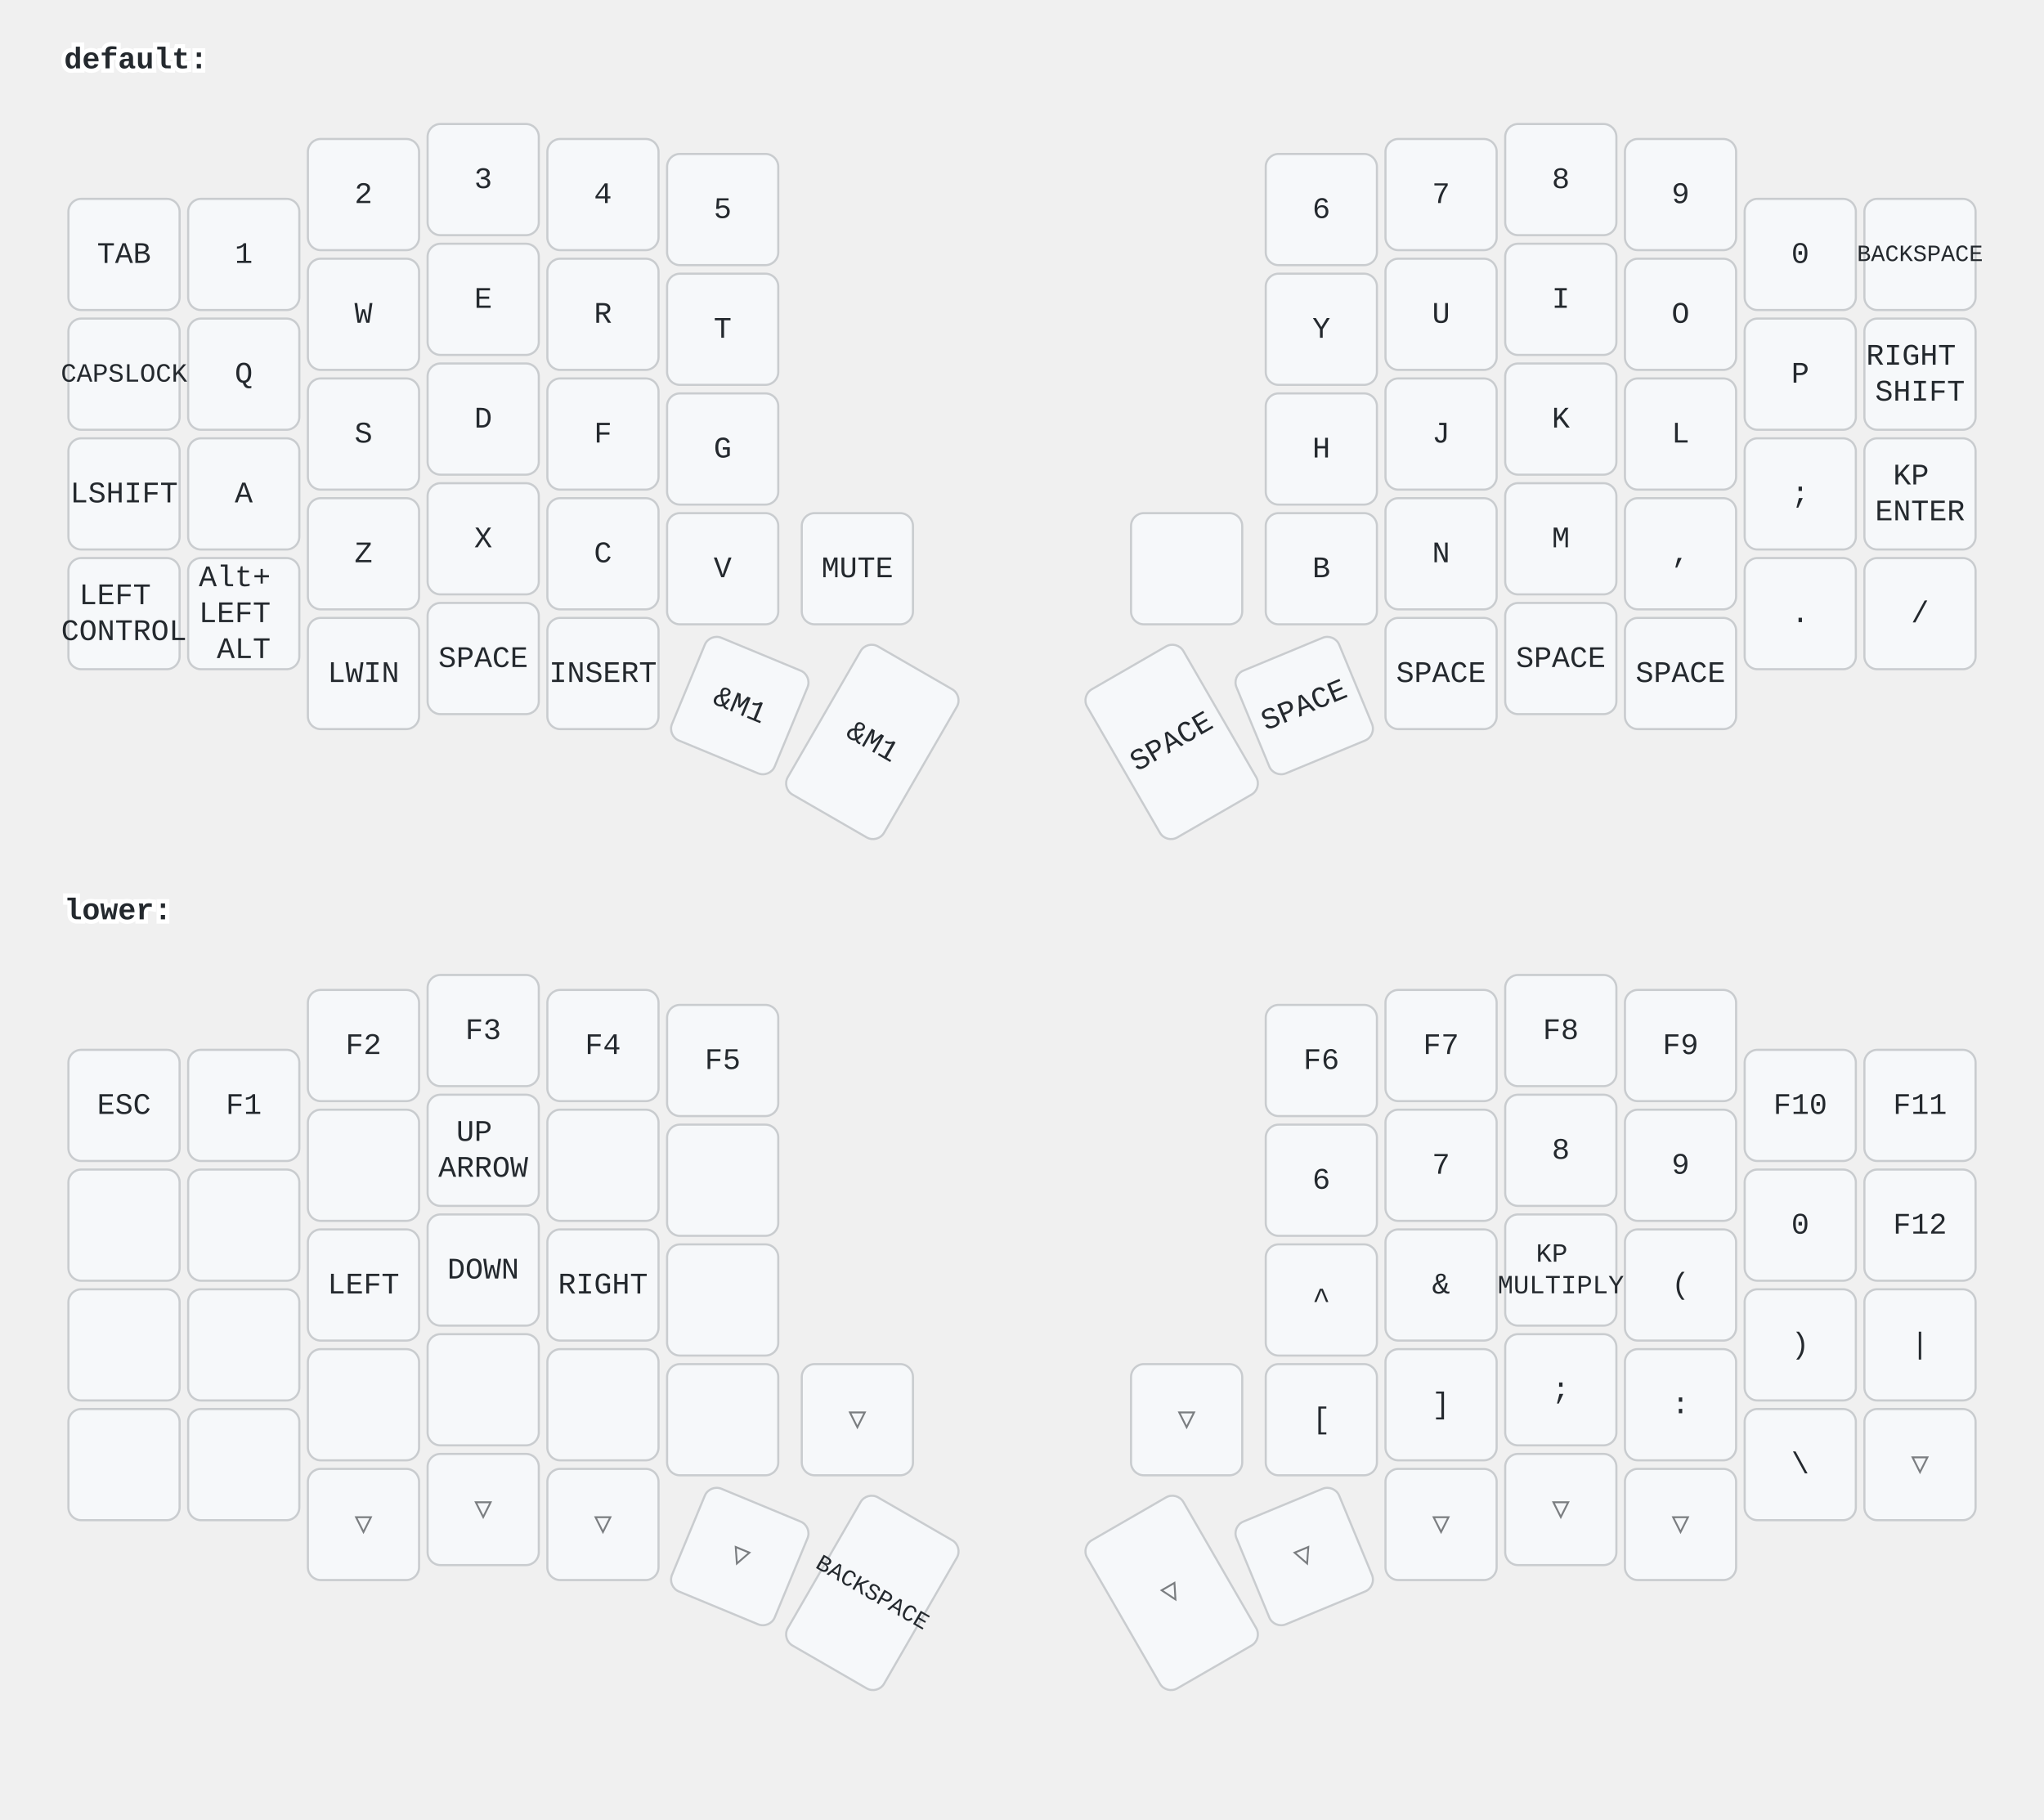
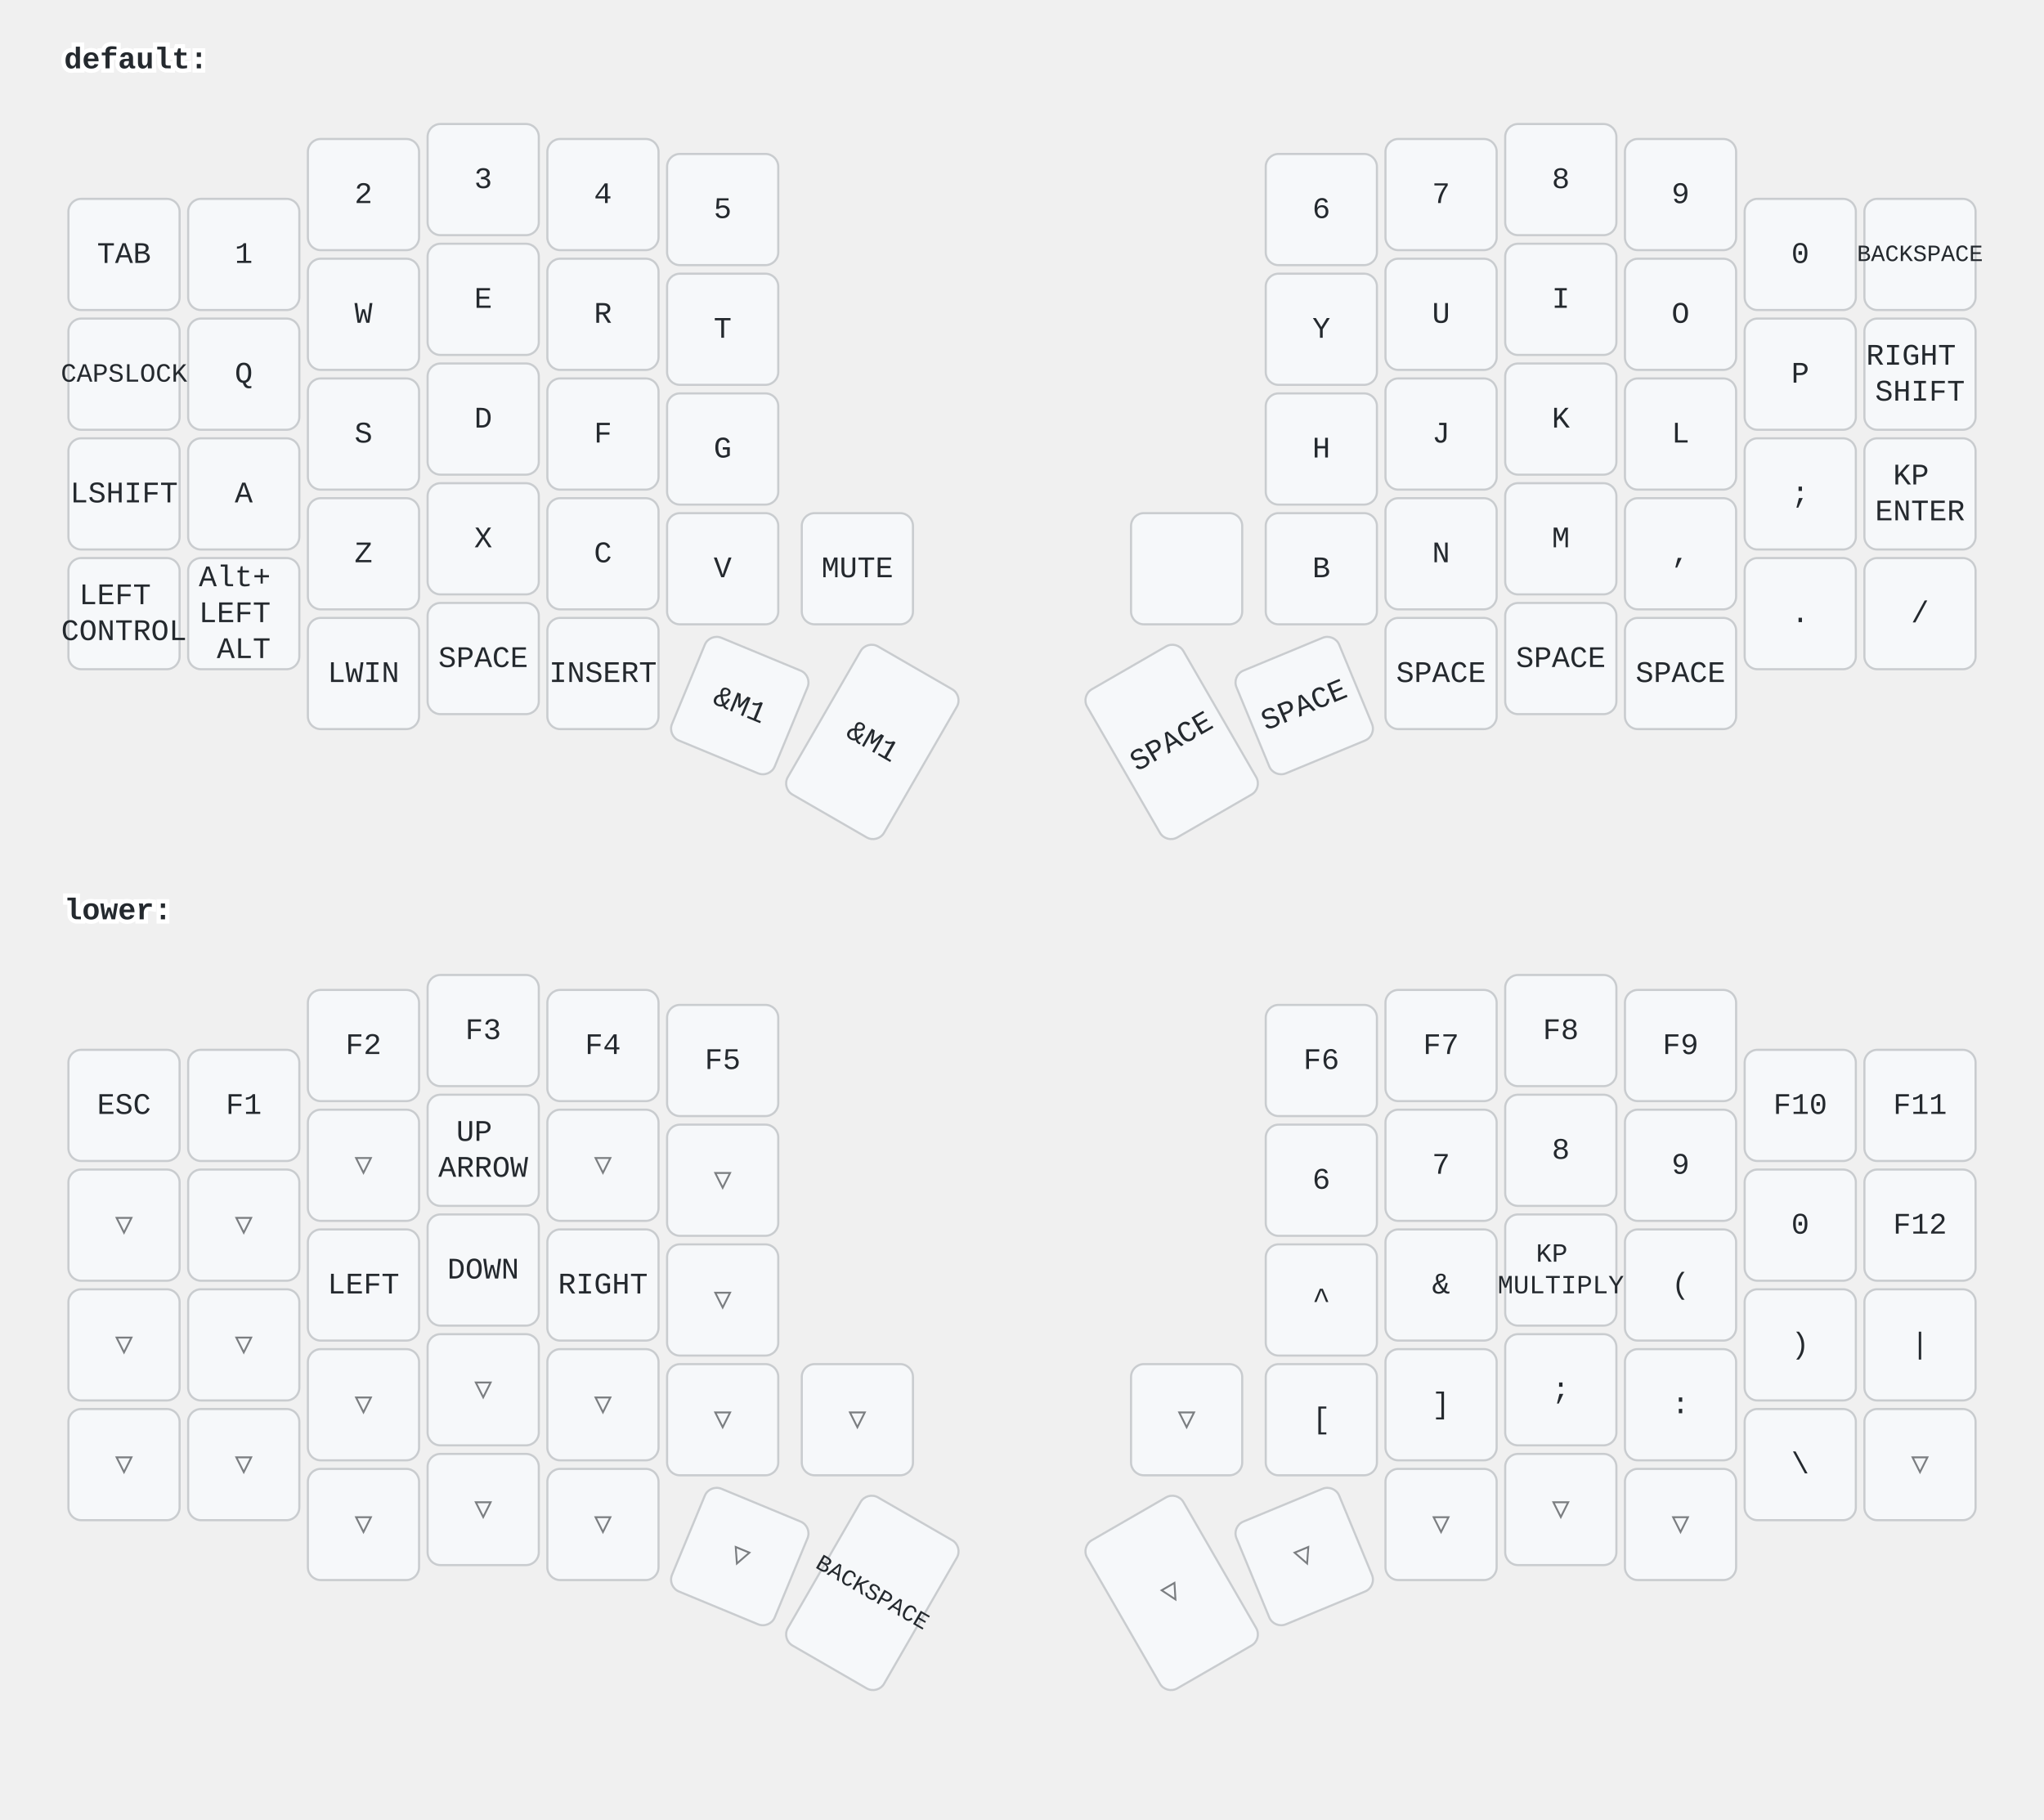
<svg xmlns="http://www.w3.org/2000/svg" width="956" height="851" viewBox="0 0 956 851" class="keymap">
  <style>/* inherit to force styles through use tags */
svg path {
    fill: inherit;
}

/* font and background color specifications */
svg.keymap {
    font-family: SFMono-Regular,Consolas,Liberation Mono,Menlo,monospace;
    font-size: 14px;
    font-kerning: normal;
    text-rendering: optimizeLegibility;
    fill: #24292e;
}

/* default key styling */
rect.key {
    fill: #f6f8fa;
}

rect.key, rect.combo {
    stroke: #c9cccf;
    stroke-width: 1;
}

/* default key side styling, only used is draw_key_sides is set */
rect.side {
    filter: brightness(90%);
}

/* color accent for combo boxes */
rect.combo, rect.combo-separate {
    fill: #cdf;
}

/* color accent for held keys */
rect.held, rect.combo.held {
    fill: #fdd;
}

/* color accent for ghost (optional) keys */
rect.ghost, rect.combo.ghost {
    stroke-dasharray: 4, 4;
    stroke-width: 2;
}

text {
    text-anchor: middle;
    dominant-baseline: middle;
}

/* styling for layer labels */
text.label {
    font-weight: bold;
    text-anchor: start;
    stroke: white;
    stroke-width: 4;
    paint-order: stroke;
}

/* styling for optional footer */
text.footer {
    text-anchor: end;
    dominant-baseline: auto;
    stroke: white;
    stroke-width: 4;
    paint-order: stroke;
}

/* styling for combo tap, and key non-tap label text */
text.combo, text.hold, text.shifted, text.left, text.right {
    font-size: 11px;
}

text.hold {
    text-anchor: middle;
    dominant-baseline: auto;
}

text.shifted {
    text-anchor: middle;
    dominant-baseline: hanging;
}

text.left {
    text-anchor: start;
}

text.right {
    text-anchor: end;
}

text.layer-activator {
    text-decoration: underline;
}

/* styling for hold/shifted label text in combo box */
text.combo.hold, text.combo.shifted, text.combo.left, text.combo.right {
    font-size: 8px;
}

/* lighter symbol for transparent keys */
text.trans {
    fill: #7b7e81;
}

/* styling for combo dendrons */
path.combo {
    stroke-width: 1;
    stroke: gray;
    fill: none;
}

/* Start Tabler Icons Cleanup */
/* cannot use height/width with glyphs */
.icon-tabler &gt; path {
    fill: inherit;
    stroke: inherit;
    stroke-width: 2;
}
/* hide tabler's default box */
.icon-tabler &gt; path[stroke="none"][fill="none"] {
    visibility: hidden;
}
/* End Tabler Icons Cleanup */
</style>
  <g transform="translate(30, 0)" class="layer-default">
    <text x="0" y="28" class="label" id="default">default:</text>
    <g transform="translate(0, 56)">
      <g transform="translate(28, 63)" class="key keypos-0">
        <rect rx="6" ry="6" x="-26" y="-26" width="52" height="52" class="key" />
        <text x="0" y="0" class="key tap">TAB</text>
      </g>
      <g transform="translate(84, 63)" class="key keypos-1">
        <rect rx="6" ry="6" x="-26" y="-26" width="52" height="52" class="key" />
        <text x="0" y="0" class="key tap">1</text>
      </g>
      <g transform="translate(140, 35)" class="key keypos-2">
        <rect rx="6" ry="6" x="-26" y="-26" width="52" height="52" class="key" />
        <text x="0" y="0" class="key tap">2</text>
      </g>
      <g transform="translate(196, 28)" class="key keypos-3">
        <rect rx="6" ry="6" x="-26" y="-26" width="52" height="52" class="key" />
        <text x="0" y="0" class="key tap">3</text>
      </g>
      <g transform="translate(252, 35)" class="key keypos-4">
        <rect rx="6" ry="6" x="-26" y="-26" width="52" height="52" class="key" />
        <text x="0" y="0" class="key tap">4</text>
      </g>
      <g transform="translate(308, 42)" class="key keypos-5">
        <rect rx="6" ry="6" x="-26" y="-26" width="52" height="52" class="key" />
        <text x="0" y="0" class="key tap">5</text>
      </g>
      <g transform="translate(588, 42)" class="key keypos-6">
        <rect rx="6" ry="6" x="-26" y="-26" width="52" height="52" class="key" />
        <text x="0" y="0" class="key tap">6</text>
      </g>
      <g transform="translate(644, 35)" class="key keypos-7">
        <rect rx="6" ry="6" x="-26" y="-26" width="52" height="52" class="key" />
        <text x="0" y="0" class="key tap">7</text>
      </g>
      <g transform="translate(700, 28)" class="key keypos-8">
        <rect rx="6" ry="6" x="-26" y="-26" width="52" height="52" class="key" />
        <text x="0" y="0" class="key tap">8</text>
      </g>
      <g transform="translate(756, 35)" class="key keypos-9">
        <rect rx="6" ry="6" x="-26" y="-26" width="52" height="52" class="key" />
        <text x="0" y="0" class="key tap">9</text>
      </g>
      <g transform="translate(812, 63)" class="key keypos-10">
        <rect rx="6" ry="6" x="-26" y="-26" width="52" height="52" class="key" />
        <text x="0" y="0" class="key tap">0</text>
      </g>
      <g transform="translate(868, 63)" class="key keypos-11">
        <rect rx="6" ry="6" x="-26" y="-26" width="52" height="52" class="key" />
        <text x="0" y="0" class="key tap">
          <tspan style="font-size: 78%">BACKSPACE</tspan>
        </text>
      </g>
      <g transform="translate(28, 119)" class="key keypos-12">
        <rect rx="6" ry="6" x="-26" y="-26" width="52" height="52" class="key" />
        <text x="0" y="0" class="key tap">
          <tspan style="font-size: 88%">CAPSLOCK</tspan>
        </text>
      </g>
      <g transform="translate(84, 119)" class="key keypos-13">
        <rect rx="6" ry="6" x="-26" y="-26" width="52" height="52" class="key" />
        <text x="0" y="0" class="key tap">Q</text>
      </g>
      <g transform="translate(140, 91)" class="key keypos-14">
        <rect rx="6" ry="6" x="-26" y="-26" width="52" height="52" class="key" />
        <text x="0" y="0" class="key tap">W</text>
      </g>
      <g transform="translate(196, 84)" class="key keypos-15">
        <rect rx="6" ry="6" x="-26" y="-26" width="52" height="52" class="key" />
        <text x="0" y="0" class="key tap">E</text>
      </g>
      <g transform="translate(252, 91)" class="key keypos-16">
        <rect rx="6" ry="6" x="-26" y="-26" width="52" height="52" class="key" />
        <text x="0" y="0" class="key tap">R</text>
      </g>
      <g transform="translate(308, 98)" class="key keypos-17">
        <rect rx="6" ry="6" x="-26" y="-26" width="52" height="52" class="key" />
        <text x="0" y="0" class="key tap">T</text>
      </g>
      <g transform="translate(588, 98)" class="key keypos-18">
        <rect rx="6" ry="6" x="-26" y="-26" width="52" height="52" class="key" />
        <text x="0" y="0" class="key tap">Y</text>
      </g>
      <g transform="translate(644, 91)" class="key keypos-19">
        <rect rx="6" ry="6" x="-26" y="-26" width="52" height="52" class="key" />
        <text x="0" y="0" class="key tap">U</text>
      </g>
      <g transform="translate(700, 84)" class="key keypos-20">
        <rect rx="6" ry="6" x="-26" y="-26" width="52" height="52" class="key" />
        <text x="0" y="0" class="key tap">I</text>
      </g>
      <g transform="translate(756, 91)" class="key keypos-21">
        <rect rx="6" ry="6" x="-26" y="-26" width="52" height="52" class="key" />
        <text x="0" y="0" class="key tap">O</text>
      </g>
      <g transform="translate(812, 119)" class="key keypos-22">
        <rect rx="6" ry="6" x="-26" y="-26" width="52" height="52" class="key" />
        <text x="0" y="0" class="key tap">P</text>
      </g>
      <g transform="translate(868, 119)" class="key keypos-23">
        <rect rx="6" ry="6" x="-26" y="-26" width="52" height="52" class="key" />
        <text x="0" y="0" class="key tap">
          <tspan x="0" dy="-0.6em">RIGHT</tspan>
          <tspan x="0" dy="1.2em">SHIFT</tspan>
        </text>
      </g>
      <g transform="translate(28, 175)" class="key keypos-24">
        <rect rx="6" ry="6" x="-26" y="-26" width="52" height="52" class="key" />
        <text x="0" y="0" class="key tap">LSHIFT</text>
      </g>
      <g transform="translate(84, 175)" class="key keypos-25">
        <rect rx="6" ry="6" x="-26" y="-26" width="52" height="52" class="key" />
        <text x="0" y="0" class="key tap">A</text>
      </g>
      <g transform="translate(140, 147)" class="key keypos-26">
        <rect rx="6" ry="6" x="-26" y="-26" width="52" height="52" class="key" />
        <text x="0" y="0" class="key tap">S</text>
      </g>
      <g transform="translate(196, 140)" class="key keypos-27">
        <rect rx="6" ry="6" x="-26" y="-26" width="52" height="52" class="key" />
        <text x="0" y="0" class="key tap">D</text>
      </g>
      <g transform="translate(252, 147)" class="key keypos-28">
        <rect rx="6" ry="6" x="-26" y="-26" width="52" height="52" class="key" />
        <text x="0" y="0" class="key tap">F</text>
      </g>
      <g transform="translate(308, 154)" class="key keypos-29">
        <rect rx="6" ry="6" x="-26" y="-26" width="52" height="52" class="key" />
        <text x="0" y="0" class="key tap">G</text>
      </g>
      <g transform="translate(588, 154)" class="key keypos-30">
        <rect rx="6" ry="6" x="-26" y="-26" width="52" height="52" class="key" />
        <text x="0" y="0" class="key tap">H</text>
      </g>
      <g transform="translate(644, 147)" class="key keypos-31">
        <rect rx="6" ry="6" x="-26" y="-26" width="52" height="52" class="key" />
        <text x="0" y="0" class="key tap">J</text>
      </g>
      <g transform="translate(700, 140)" class="key keypos-32">
        <rect rx="6" ry="6" x="-26" y="-26" width="52" height="52" class="key" />
        <text x="0" y="0" class="key tap">K</text>
      </g>
      <g transform="translate(756, 147)" class="key keypos-33">
        <rect rx="6" ry="6" x="-26" y="-26" width="52" height="52" class="key" />
        <text x="0" y="0" class="key tap">L</text>
      </g>
      <g transform="translate(812, 175)" class="key keypos-34">
        <rect rx="6" ry="6" x="-26" y="-26" width="52" height="52" class="key" />
        <text x="0" y="0" class="key tap">;</text>
      </g>
      <g transform="translate(868, 175)" class="key keypos-35">
        <rect rx="6" ry="6" x="-26" y="-26" width="52" height="52" class="key" />
        <text x="0" y="0" class="key tap">
          <tspan x="0" dy="-0.6em">KP</tspan>
          <tspan x="0" dy="1.2em">ENTER</tspan>
        </text>
      </g>
      <g transform="translate(28, 231)" class="key keypos-36">
        <rect rx="6" ry="6" x="-26" y="-26" width="52" height="52" class="key" />
        <text x="0" y="0" class="key tap">
          <tspan x="0" dy="-0.6em">LEFT</tspan>
          <tspan x="0" dy="1.2em">CONTROL</tspan>
        </text>
      </g>
      <g transform="translate(84, 231)" class="key keypos-37">
        <rect rx="6" ry="6" x="-26" y="-26" width="52" height="52" class="key" />
        <text x="0" y="0" class="key tap">
          <tspan x="0" dy="-1.2em">Alt+</tspan>
          <tspan x="0" dy="1.2em">LEFT</tspan>
          <tspan x="0" dy="1.2em">ALT</tspan>
        </text>
      </g>
      <g transform="translate(140, 203)" class="key keypos-38">
        <rect rx="6" ry="6" x="-26" y="-26" width="52" height="52" class="key" />
        <text x="0" y="0" class="key tap">Z</text>
      </g>
      <g transform="translate(196, 196)" class="key keypos-39">
        <rect rx="6" ry="6" x="-26" y="-26" width="52" height="52" class="key" />
        <text x="0" y="0" class="key tap">X</text>
      </g>
      <g transform="translate(252, 203)" class="key keypos-40">
        <rect rx="6" ry="6" x="-26" y="-26" width="52" height="52" class="key" />
        <text x="0" y="0" class="key tap">C</text>
      </g>
      <g transform="translate(308, 210)" class="key keypos-41">
        <rect rx="6" ry="6" x="-26" y="-26" width="52" height="52" class="key" />
        <text x="0" y="0" class="key tap">V</text>
      </g>
      <g transform="translate(371, 210)" class="key keypos-42">
        <rect rx="6" ry="6" x="-26" y="-26" width="52" height="52" class="key" />
        <text x="0" y="0" class="key tap">MUTE</text>
      </g>
      <g transform="translate(525, 210)" class="key keypos-43">
        <rect rx="6" ry="6" x="-26" y="-26" width="52" height="52" class="key" />
      </g>
      <g transform="translate(588, 210)" class="key keypos-44">
        <rect rx="6" ry="6" x="-26" y="-26" width="52" height="52" class="key" />
        <text x="0" y="0" class="key tap">B</text>
      </g>
      <g transform="translate(644, 203)" class="key keypos-45">
        <rect rx="6" ry="6" x="-26" y="-26" width="52" height="52" class="key" />
        <text x="0" y="0" class="key tap">N</text>
      </g>
      <g transform="translate(700, 196)" class="key keypos-46">
        <rect rx="6" ry="6" x="-26" y="-26" width="52" height="52" class="key" />
        <text x="0" y="0" class="key tap">M</text>
      </g>
      <g transform="translate(756, 203)" class="key keypos-47">
        <rect rx="6" ry="6" x="-26" y="-26" width="52" height="52" class="key" />
        <text x="0" y="0" class="key tap">,</text>
      </g>
      <g transform="translate(812, 231)" class="key keypos-48">
        <rect rx="6" ry="6" x="-26" y="-26" width="52" height="52" class="key" />
        <text x="0" y="0" class="key tap">.</text>
      </g>
      <g transform="translate(868, 231)" class="key keypos-49">
        <rect rx="6" ry="6" x="-26" y="-26" width="52" height="52" class="key" />
        <text x="0" y="0" class="key tap">/</text>
      </g>
      <g transform="translate(140, 259)" class="key keypos-50">
        <rect rx="6" ry="6" x="-26" y="-26" width="52" height="52" class="key" />
        <text x="0" y="0" class="key tap">LWIN</text>
      </g>
      <g transform="translate(196, 252)" class="key keypos-51">
        <rect rx="6" ry="6" x="-26" y="-26" width="52" height="52" class="key" />
        <text x="0" y="0" class="key tap">SPACE</text>
      </g>
      <g transform="translate(252, 259)" class="key keypos-52">
        <rect rx="6" ry="6" x="-26" y="-26" width="52" height="52" class="key" />
        <text x="0" y="0" class="key tap">INSERT</text>
      </g>
      <g transform="translate(316, 274) rotate(22.5)" class="key keypos-53">
        <rect rx="6" ry="6" x="-26" y="-26" width="52" height="52" class="key" />
        <text x="0" y="0" class="key tap">&amp;M1</text>
      </g>
      <g transform="translate(378, 291) rotate(30.0)" class="key keypos-54">
        <rect rx="6" ry="6" x="-26" y="-40" width="52" height="80" class="key" />
        <text x="0" y="0" class="key tap">&amp;M1</text>
      </g>
      <g transform="translate(518, 291) rotate(-30.0)" class="key keypos-55">
        <rect rx="6" ry="6" x="-26" y="-40" width="52" height="80" class="key" />
        <text x="0" y="0" class="key tap">SPACE</text>
      </g>
      <g transform="translate(580, 274) rotate(-22.5)" class="key keypos-56">
        <rect rx="6" ry="6" x="-26" y="-26" width="52" height="52" class="key" />
        <text x="0" y="0" class="key tap">SPACE</text>
      </g>
      <g transform="translate(644, 259)" class="key keypos-57">
        <rect rx="6" ry="6" x="-26" y="-26" width="52" height="52" class="key" />
        <text x="0" y="0" class="key tap">SPACE</text>
      </g>
      <g transform="translate(700, 252)" class="key keypos-58">
        <rect rx="6" ry="6" x="-26" y="-26" width="52" height="52" class="key" />
        <text x="0" y="0" class="key tap">SPACE</text>
      </g>
      <g transform="translate(756, 259)" class="key keypos-59">
        <rect rx="6" ry="6" x="-26" y="-26" width="52" height="52" class="key" />
        <text x="0" y="0" class="key tap">SPACE</text>
      </g>
    </g>
  </g>
  <g transform="translate(30, 398)" class="layer-lower">
    <text x="0" y="28" class="label" id="lower">lower:</text>
    <g transform="translate(0, 56)">
      <g transform="translate(28, 63)" class="key keypos-0">
        <rect rx="6" ry="6" x="-26" y="-26" width="52" height="52" class="key" />
        <text x="0" y="0" class="key tap">ESC</text>
      </g>
      <g transform="translate(84, 63)" class="key keypos-1">
        <rect rx="6" ry="6" x="-26" y="-26" width="52" height="52" class="key" />
        <text x="0" y="0" class="key tap">F1</text>
      </g>
      <g transform="translate(140, 35)" class="key keypos-2">
        <rect rx="6" ry="6" x="-26" y="-26" width="52" height="52" class="key" />
        <text x="0" y="0" class="key tap">F2</text>
      </g>
      <g transform="translate(196, 28)" class="key keypos-3">
        <rect rx="6" ry="6" x="-26" y="-26" width="52" height="52" class="key" />
        <text x="0" y="0" class="key tap">F3</text>
      </g>
      <g transform="translate(252, 35)" class="key keypos-4">
        <rect rx="6" ry="6" x="-26" y="-26" width="52" height="52" class="key" />
        <text x="0" y="0" class="key tap">F4</text>
      </g>
      <g transform="translate(308, 42)" class="key keypos-5">
        <rect rx="6" ry="6" x="-26" y="-26" width="52" height="52" class="key" />
        <text x="0" y="0" class="key tap">F5</text>
      </g>
      <g transform="translate(588, 42)" class="key keypos-6">
        <rect rx="6" ry="6" x="-26" y="-26" width="52" height="52" class="key" />
        <text x="0" y="0" class="key tap">F6</text>
      </g>
      <g transform="translate(644, 35)" class="key keypos-7">
        <rect rx="6" ry="6" x="-26" y="-26" width="52" height="52" class="key" />
        <text x="0" y="0" class="key tap">F7</text>
      </g>
      <g transform="translate(700, 28)" class="key keypos-8">
        <rect rx="6" ry="6" x="-26" y="-26" width="52" height="52" class="key" />
        <text x="0" y="0" class="key tap">F8</text>
      </g>
      <g transform="translate(756, 35)" class="key keypos-9">
        <rect rx="6" ry="6" x="-26" y="-26" width="52" height="52" class="key" />
        <text x="0" y="0" class="key tap">F9</text>
      </g>
      <g transform="translate(812, 63)" class="key keypos-10">
        <rect rx="6" ry="6" x="-26" y="-26" width="52" height="52" class="key" />
        <text x="0" y="0" class="key tap">F10</text>
      </g>
      <g transform="translate(868, 63)" class="key keypos-11">
        <rect rx="6" ry="6" x="-26" y="-26" width="52" height="52" class="key" />
        <text x="0" y="0" class="key tap">F11</text>
      </g>
-       <g transform="translate(28, 119)" class="key keypos-12">
-         <rect rx="6" ry="6" x="-26" y="-26" width="52" height="52" class="key" />
-       </g>
-       <g transform="translate(84, 119)" class="key keypos-13">
-         <rect rx="6" ry="6" x="-26" y="-26" width="52" height="52" class="key" />
-       </g>
-       <g transform="translate(140, 91)" class="key keypos-14">
-         <rect rx="6" ry="6" x="-26" y="-26" width="52" height="52" class="key" />
+       <g transform="translate(28, 119)" class="key trans keypos-12">
+         <rect rx="6" ry="6" x="-26" y="-26" width="52" height="52" class="key trans" />
+         <text x="0" y="0" class="key trans tap">▽</text>
+       </g>
+       <g transform="translate(84, 119)" class="key trans keypos-13">
+         <rect rx="6" ry="6" x="-26" y="-26" width="52" height="52" class="key trans" />
+         <text x="0" y="0" class="key trans tap">▽</text>
+       </g>
+       <g transform="translate(140, 91)" class="key trans keypos-14">
+         <rect rx="6" ry="6" x="-26" y="-26" width="52" height="52" class="key trans" />
+         <text x="0" y="0" class="key trans tap">▽</text>
      </g>
      <g transform="translate(196, 84)" class="key keypos-15">
        <rect rx="6" ry="6" x="-26" y="-26" width="52" height="52" class="key" />
        <text x="0" y="0" class="key tap">
          <tspan x="0" dy="-0.6em">UP</tspan>
          <tspan x="0" dy="1.2em">ARROW</tspan>
        </text>
      </g>
-       <g transform="translate(252, 91)" class="key keypos-16">
-         <rect rx="6" ry="6" x="-26" y="-26" width="52" height="52" class="key" />
-       </g>
-       <g transform="translate(308, 98)" class="key keypos-17">
-         <rect rx="6" ry="6" x="-26" y="-26" width="52" height="52" class="key" />
+       <g transform="translate(252, 91)" class="key trans keypos-16">
+         <rect rx="6" ry="6" x="-26" y="-26" width="52" height="52" class="key trans" />
+         <text x="0" y="0" class="key trans tap">▽</text>
+       </g>
+       <g transform="translate(308, 98)" class="key trans keypos-17">
+         <rect rx="6" ry="6" x="-26" y="-26" width="52" height="52" class="key trans" />
+         <text x="0" y="0" class="key trans tap">▽</text>
      </g>
      <g transform="translate(588, 98)" class="key keypos-18">
        <rect rx="6" ry="6" x="-26" y="-26" width="52" height="52" class="key" />
        <text x="0" y="0" class="key tap">6</text>
      </g>
      <g transform="translate(644, 91)" class="key keypos-19">
        <rect rx="6" ry="6" x="-26" y="-26" width="52" height="52" class="key" />
        <text x="0" y="0" class="key tap">7</text>
      </g>
      <g transform="translate(700, 84)" class="key keypos-20">
        <rect rx="6" ry="6" x="-26" y="-26" width="52" height="52" class="key" />
        <text x="0" y="0" class="key tap">8</text>
      </g>
      <g transform="translate(756, 91)" class="key keypos-21">
        <rect rx="6" ry="6" x="-26" y="-26" width="52" height="52" class="key" />
        <text x="0" y="0" class="key tap">9</text>
      </g>
      <g transform="translate(812, 119)" class="key keypos-22">
        <rect rx="6" ry="6" x="-26" y="-26" width="52" height="52" class="key" />
        <text x="0" y="0" class="key tap">0</text>
      </g>
      <g transform="translate(868, 119)" class="key keypos-23">
        <rect rx="6" ry="6" x="-26" y="-26" width="52" height="52" class="key" />
        <text x="0" y="0" class="key tap">F12</text>
      </g>
-       <g transform="translate(28, 175)" class="key keypos-24">
-         <rect rx="6" ry="6" x="-26" y="-26" width="52" height="52" class="key" />
-       </g>
-       <g transform="translate(84, 175)" class="key keypos-25">
-         <rect rx="6" ry="6" x="-26" y="-26" width="52" height="52" class="key" />
+       <g transform="translate(28, 175)" class="key trans keypos-24">
+         <rect rx="6" ry="6" x="-26" y="-26" width="52" height="52" class="key trans" />
+         <text x="0" y="0" class="key trans tap">▽</text>
+       </g>
+       <g transform="translate(84, 175)" class="key trans keypos-25">
+         <rect rx="6" ry="6" x="-26" y="-26" width="52" height="52" class="key trans" />
+         <text x="0" y="0" class="key trans tap">▽</text>
      </g>
      <g transform="translate(140, 147)" class="key keypos-26">
        <rect rx="6" ry="6" x="-26" y="-26" width="52" height="52" class="key" />
        <text x="0" y="0" class="key tap">LEFT</text>
      </g>
      <g transform="translate(196, 140)" class="key keypos-27">
        <rect rx="6" ry="6" x="-26" y="-26" width="52" height="52" class="key" />
        <text x="0" y="0" class="key tap">DOWN</text>
      </g>
      <g transform="translate(252, 147)" class="key keypos-28">
        <rect rx="6" ry="6" x="-26" y="-26" width="52" height="52" class="key" />
        <text x="0" y="0" class="key tap">RIGHT</text>
      </g>
-       <g transform="translate(308, 154)" class="key keypos-29">
-         <rect rx="6" ry="6" x="-26" y="-26" width="52" height="52" class="key" />
+       <g transform="translate(308, 154)" class="key trans keypos-29">
+         <rect rx="6" ry="6" x="-26" y="-26" width="52" height="52" class="key trans" />
+         <text x="0" y="0" class="key trans tap">▽</text>
      </g>
      <g transform="translate(588, 154)" class="key keypos-30">
        <rect rx="6" ry="6" x="-26" y="-26" width="52" height="52" class="key" />
        <text x="0" y="0" class="key tap">^</text>
      </g>
      <g transform="translate(644, 147)" class="key keypos-31">
        <rect rx="6" ry="6" x="-26" y="-26" width="52" height="52" class="key" />
        <text x="0" y="0" class="key tap">&amp;</text>
      </g>
      <g transform="translate(700, 140)" class="key keypos-32">
        <rect rx="6" ry="6" x="-26" y="-26" width="52" height="52" class="key" />
        <text x="0" y="0" class="key tap">
          <tspan x="0" dy="-0.6em" style="font-size: 88%">KP</tspan>
          <tspan x="0" dy="1.2em" style="font-size: 88%">MULTIPLY</tspan>
        </text>
      </g>
      <g transform="translate(756, 147)" class="key keypos-33">
        <rect rx="6" ry="6" x="-26" y="-26" width="52" height="52" class="key" />
        <text x="0" y="0" class="key tap">(</text>
      </g>
      <g transform="translate(812, 175)" class="key keypos-34">
        <rect rx="6" ry="6" x="-26" y="-26" width="52" height="52" class="key" />
        <text x="0" y="0" class="key tap">)</text>
      </g>
      <g transform="translate(868, 175)" class="key keypos-35">
        <rect rx="6" ry="6" x="-26" y="-26" width="52" height="52" class="key" />
        <text x="0" y="0" class="key tap">|</text>
      </g>
-       <g transform="translate(28, 231)" class="key keypos-36">
-         <rect rx="6" ry="6" x="-26" y="-26" width="52" height="52" class="key" />
-       </g>
-       <g transform="translate(84, 231)" class="key keypos-37">
-         <rect rx="6" ry="6" x="-26" y="-26" width="52" height="52" class="key" />
-       </g>
-       <g transform="translate(140, 203)" class="key keypos-38">
-         <rect rx="6" ry="6" x="-26" y="-26" width="52" height="52" class="key" />
-       </g>
-       <g transform="translate(196, 196)" class="key keypos-39">
-         <rect rx="6" ry="6" x="-26" y="-26" width="52" height="52" class="key" />
-       </g>
-       <g transform="translate(252, 203)" class="key keypos-40">
-         <rect rx="6" ry="6" x="-26" y="-26" width="52" height="52" class="key" />
-       </g>
-       <g transform="translate(308, 210)" class="key keypos-41">
-         <rect rx="6" ry="6" x="-26" y="-26" width="52" height="52" class="key" />
+       <g transform="translate(28, 231)" class="key trans keypos-36">
+         <rect rx="6" ry="6" x="-26" y="-26" width="52" height="52" class="key trans" />
+         <text x="0" y="0" class="key trans tap">▽</text>
+       </g>
+       <g transform="translate(84, 231)" class="key trans keypos-37">
+         <rect rx="6" ry="6" x="-26" y="-26" width="52" height="52" class="key trans" />
+         <text x="0" y="0" class="key trans tap">▽</text>
+       </g>
+       <g transform="translate(140, 203)" class="key trans keypos-38">
+         <rect rx="6" ry="6" x="-26" y="-26" width="52" height="52" class="key trans" />
+         <text x="0" y="0" class="key trans tap">▽</text>
+       </g>
+       <g transform="translate(196, 196)" class="key trans keypos-39">
+         <rect rx="6" ry="6" x="-26" y="-26" width="52" height="52" class="key trans" />
+         <text x="0" y="0" class="key trans tap">▽</text>
+       </g>
+       <g transform="translate(252, 203)" class="key trans keypos-40">
+         <rect rx="6" ry="6" x="-26" y="-26" width="52" height="52" class="key trans" />
+         <text x="0" y="0" class="key trans tap">▽</text>
+       </g>
+       <g transform="translate(308, 210)" class="key trans keypos-41">
+         <rect rx="6" ry="6" x="-26" y="-26" width="52" height="52" class="key trans" />
+         <text x="0" y="0" class="key trans tap">▽</text>
      </g>
      <g transform="translate(371, 210)" class="key trans keypos-42">
        <rect rx="6" ry="6" x="-26" y="-26" width="52" height="52" class="key trans" />
        <text x="0" y="0" class="key trans tap">▽</text>
      </g>
      <g transform="translate(525, 210)" class="key trans keypos-43">
        <rect rx="6" ry="6" x="-26" y="-26" width="52" height="52" class="key trans" />
        <text x="0" y="0" class="key trans tap">▽</text>
      </g>
      <g transform="translate(588, 210)" class="key keypos-44">
        <rect rx="6" ry="6" x="-26" y="-26" width="52" height="52" class="key" />
        <text x="0" y="0" class="key tap">[</text>
      </g>
      <g transform="translate(644, 203)" class="key keypos-45">
        <rect rx="6" ry="6" x="-26" y="-26" width="52" height="52" class="key" />
        <text x="0" y="0" class="key tap">]</text>
      </g>
      <g transform="translate(700, 196)" class="key keypos-46">
        <rect rx="6" ry="6" x="-26" y="-26" width="52" height="52" class="key" />
        <text x="0" y="0" class="key tap">;</text>
      </g>
      <g transform="translate(756, 203)" class="key keypos-47">
        <rect rx="6" ry="6" x="-26" y="-26" width="52" height="52" class="key" />
        <text x="0" y="0" class="key tap">:</text>
      </g>
      <g transform="translate(812, 231)" class="key keypos-48">
        <rect rx="6" ry="6" x="-26" y="-26" width="52" height="52" class="key" />
        <text x="0" y="0" class="key tap">\</text>
      </g>
      <g transform="translate(868, 231)" class="key trans keypos-49">
        <rect rx="6" ry="6" x="-26" y="-26" width="52" height="52" class="key trans" />
        <text x="0" y="0" class="key trans tap">▽</text>
      </g>
      <g transform="translate(140, 259)" class="key trans keypos-50">
        <rect rx="6" ry="6" x="-26" y="-26" width="52" height="52" class="key trans" />
        <text x="0" y="0" class="key trans tap">▽</text>
      </g>
      <g transform="translate(196, 252)" class="key trans keypos-51">
        <rect rx="6" ry="6" x="-26" y="-26" width="52" height="52" class="key trans" />
        <text x="0" y="0" class="key trans tap">▽</text>
      </g>
      <g transform="translate(252, 259)" class="key trans keypos-52">
        <rect rx="6" ry="6" x="-26" y="-26" width="52" height="52" class="key trans" />
        <text x="0" y="0" class="key trans tap">▽</text>
      </g>
      <g transform="translate(316, 274) rotate(22.5)" class="key trans keypos-53">
        <rect rx="6" ry="6" x="-26" y="-26" width="52" height="52" class="key trans" />
        <text x="0" y="0" class="key trans tap">▽</text>
      </g>
      <g transform="translate(378, 291) rotate(30.0)" class="key keypos-54">
        <rect rx="6" ry="6" x="-26" y="-40" width="52" height="80" class="key" />
        <text x="0" y="0" class="key tap">
          <tspan style="font-size: 78%">BACKSPACE</tspan>
        </text>
      </g>
      <g transform="translate(518, 291) rotate(-30.0)" class="key trans keypos-55">
        <rect rx="6" ry="6" x="-26" y="-40" width="52" height="80" class="key trans" />
        <text x="0" y="0" class="key trans tap">▽</text>
      </g>
      <g transform="translate(580, 274) rotate(-22.5)" class="key trans keypos-56">
        <rect rx="6" ry="6" x="-26" y="-26" width="52" height="52" class="key trans" />
        <text x="0" y="0" class="key trans tap">▽</text>
      </g>
      <g transform="translate(644, 259)" class="key trans keypos-57">
        <rect rx="6" ry="6" x="-26" y="-26" width="52" height="52" class="key trans" />
        <text x="0" y="0" class="key trans tap">▽</text>
      </g>
      <g transform="translate(700, 252)" class="key trans keypos-58">
        <rect rx="6" ry="6" x="-26" y="-26" width="52" height="52" class="key trans" />
        <text x="0" y="0" class="key trans tap">▽</text>
      </g>
      <g transform="translate(756, 259)" class="key trans keypos-59">
        <rect rx="6" ry="6" x="-26" y="-26" width="52" height="52" class="key trans" />
        <text x="0" y="0" class="key trans tap">▽</text>
      </g>
    </g>
  </g>
</svg>
